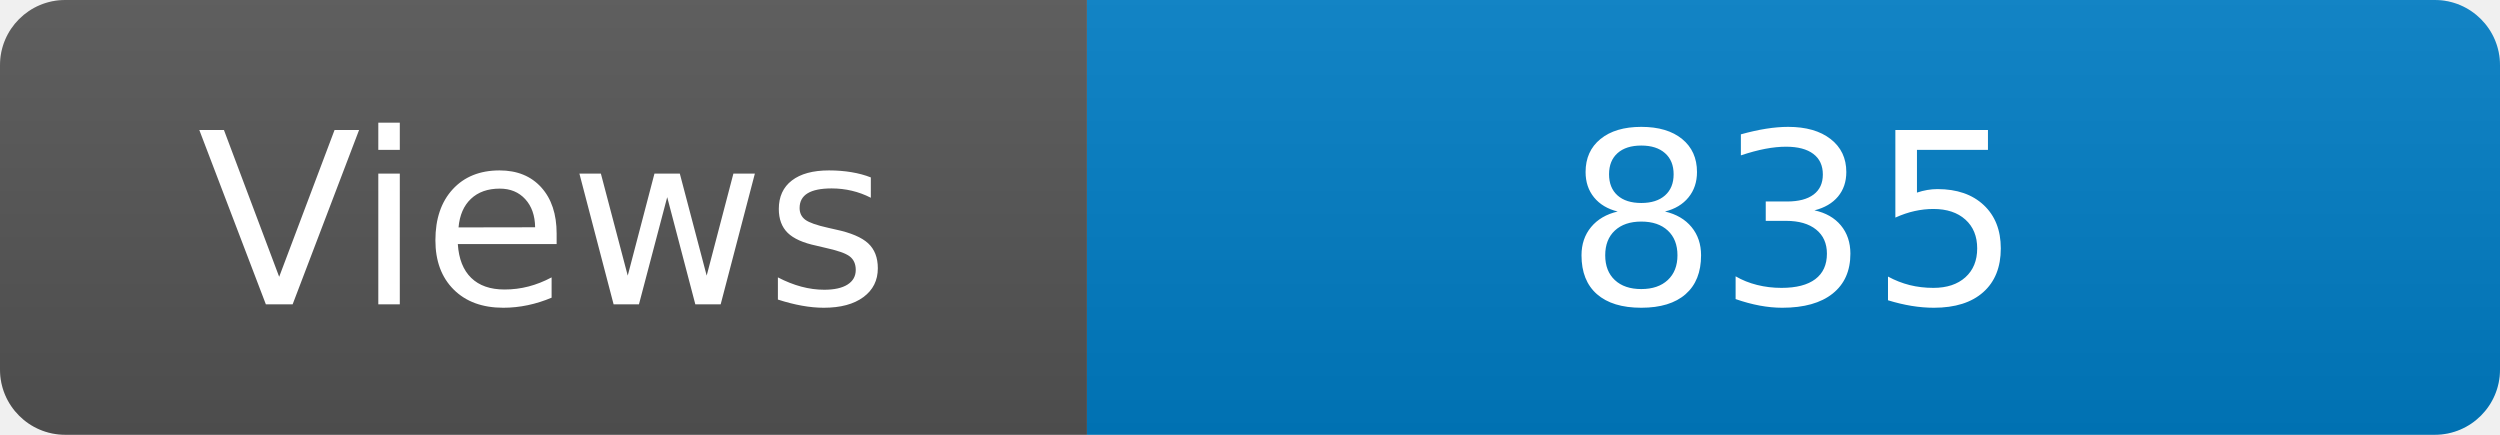
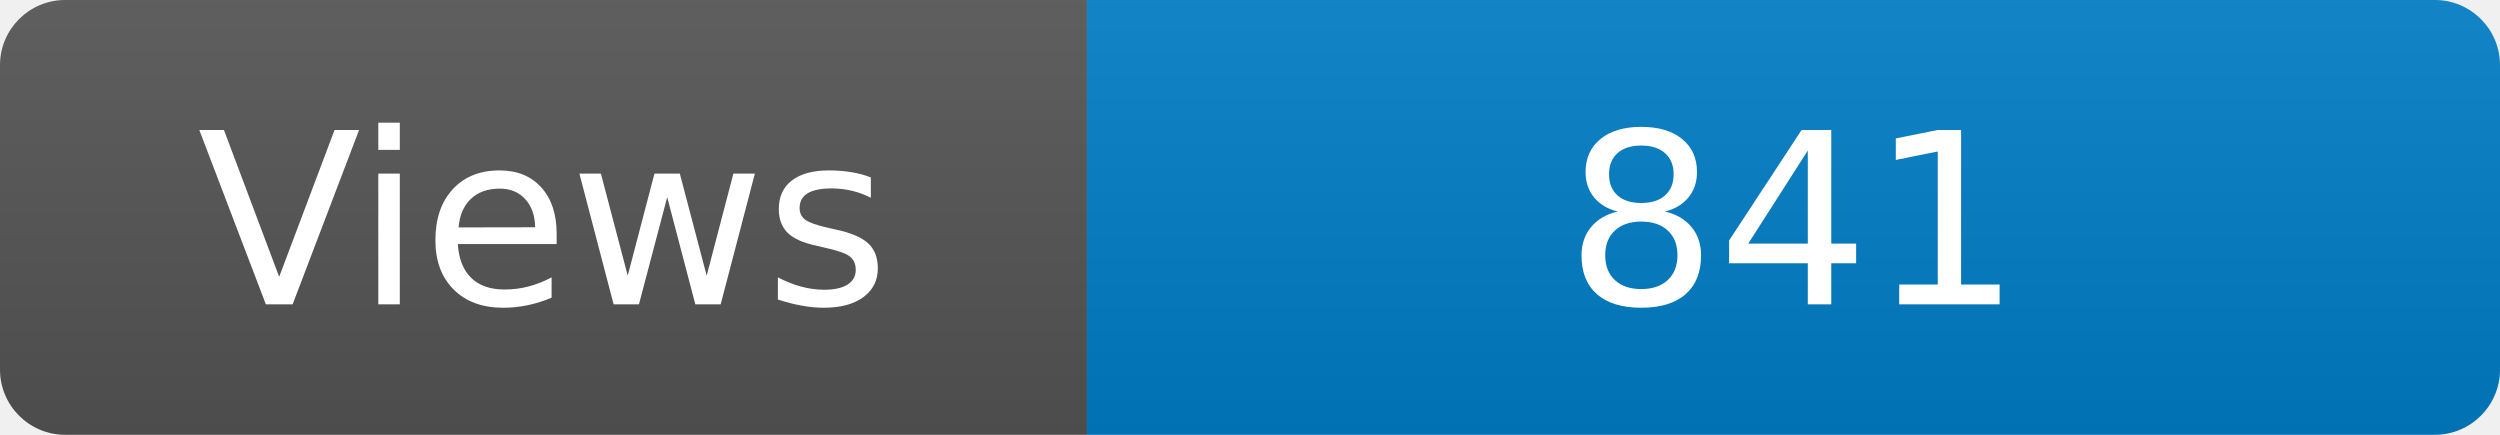
<svg xmlns="http://www.w3.org/2000/svg" width="115" height="20" role="img" aria-label="Maintained?: yes">
  <linearGradient id="s" x2="0" y2="100%">
    <stop offset="0" stop-color="#bbb" stop-opacity=".1" />
    <stop offset="1" stop-opacity=".1" />
  </linearGradient>
  <clipPath id="r">
    <rect width="115" height="20" rx="3" fill="#fff" />
  </clipPath>
  <g clip-path="url(#r)">
    <rect width="50" height="20" fill="#555" />
    <rect x="50" width="160" height="20" fill="#007ec6" />
    <rect width="115" height="20" fill="url(#s)" />
  </g>
  <g fill="#fff" text-anchor="middle" font-family="Verdana,Geneva,DejaVu Sans,sans-serif" font-size="110">
    <text x="250" y="140" transform="scale(.1)" fill="#fff">Views</text>
-     <text x="825" y="140" transform="scale(.1)" fill="#fff">835</text>
+     <text x="825" y="140" transform="scale(.1)" fill="#fff">841</text>
  </g>
</svg>
